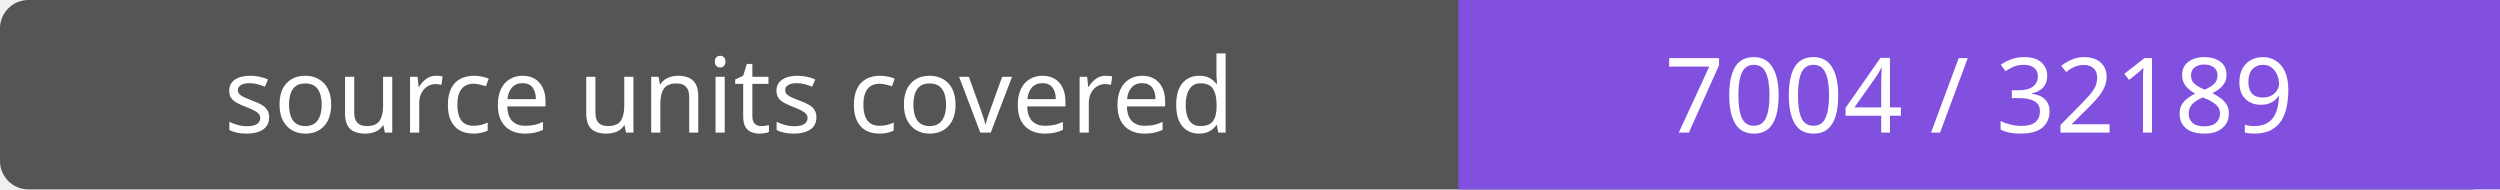
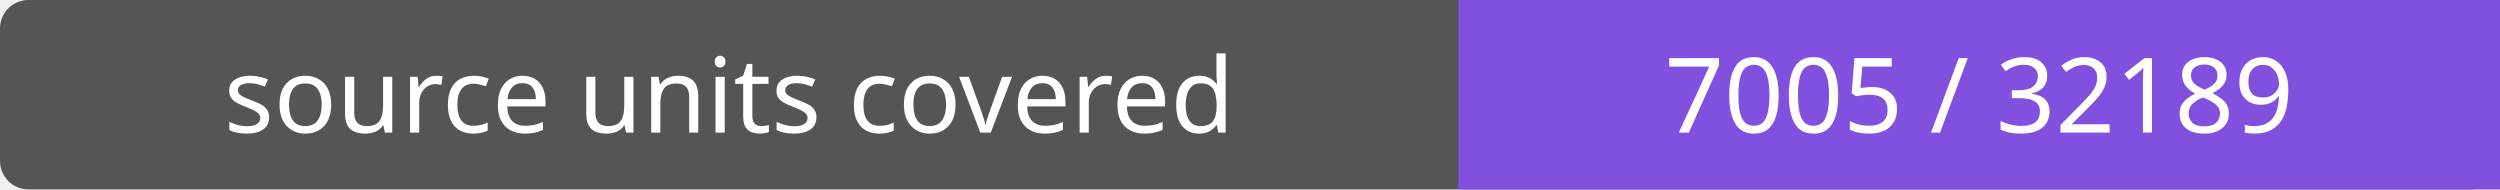
- <svg xmlns="http://www.w3.org/2000/svg" width="264" height="20" role="img" aria-label="source units covered: 7004 / 32189">
+ <svg xmlns="http://www.w3.org/2000/svg" width="264" height="20" role="img" aria-label="source units covered: 7005 / 32189">
  <rect width="264" height="20" rx="3" fill="#555" />
  <path fill="#8250df" d="M154 0h110v20H154z" />
  <g fill="#fff" text-anchor="middle" font-family="Verdana,sans-serif" font-size="11">
    <text x="77.0" y="14">source units covered</text>
-     <text x="209.0" y="14">7004 / 32189</text>
+     <text x="209.0" y="14">7005 / 32189</text>
  </g>
</svg>
